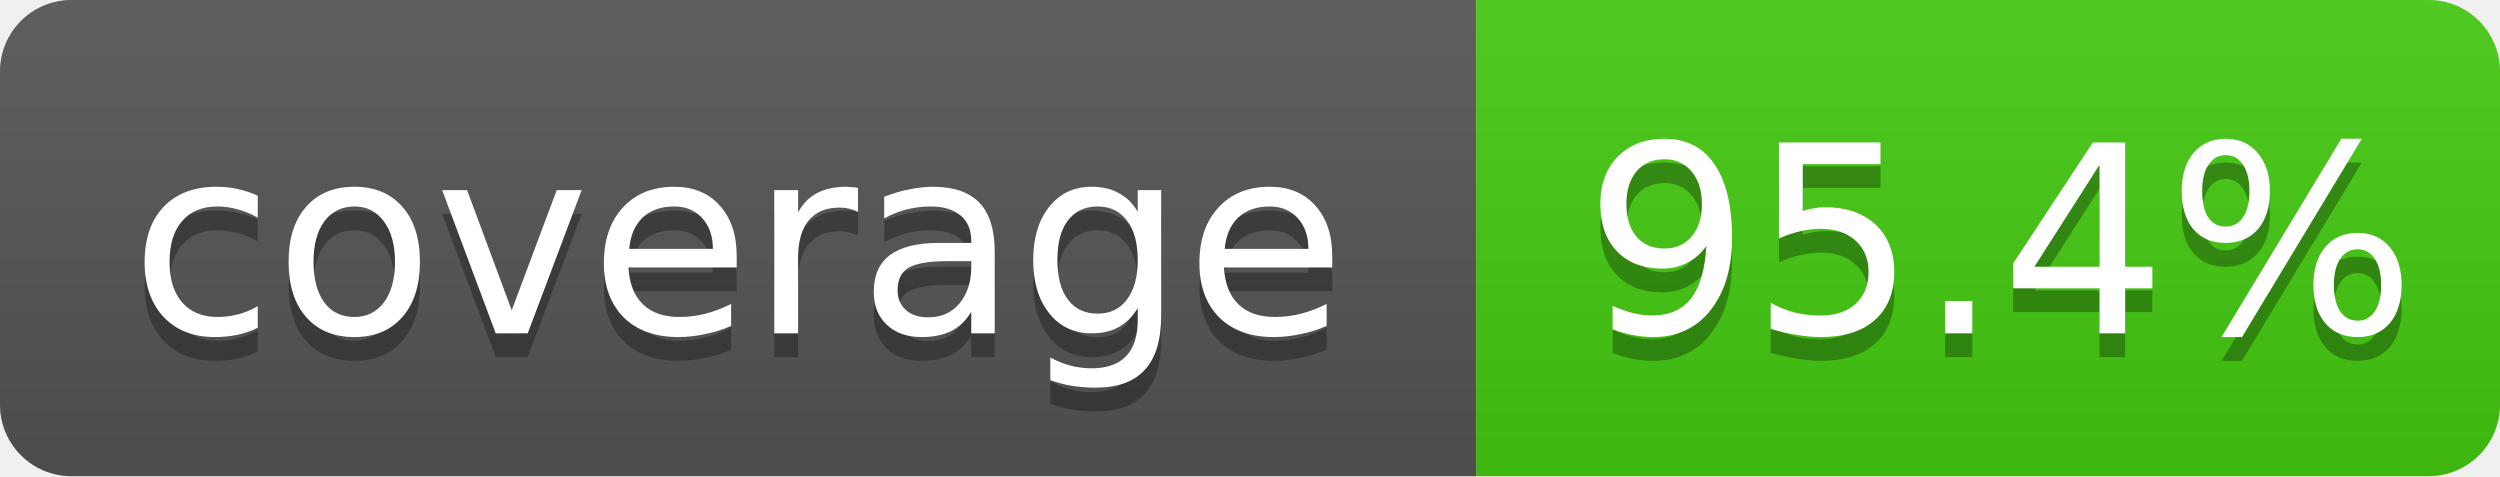
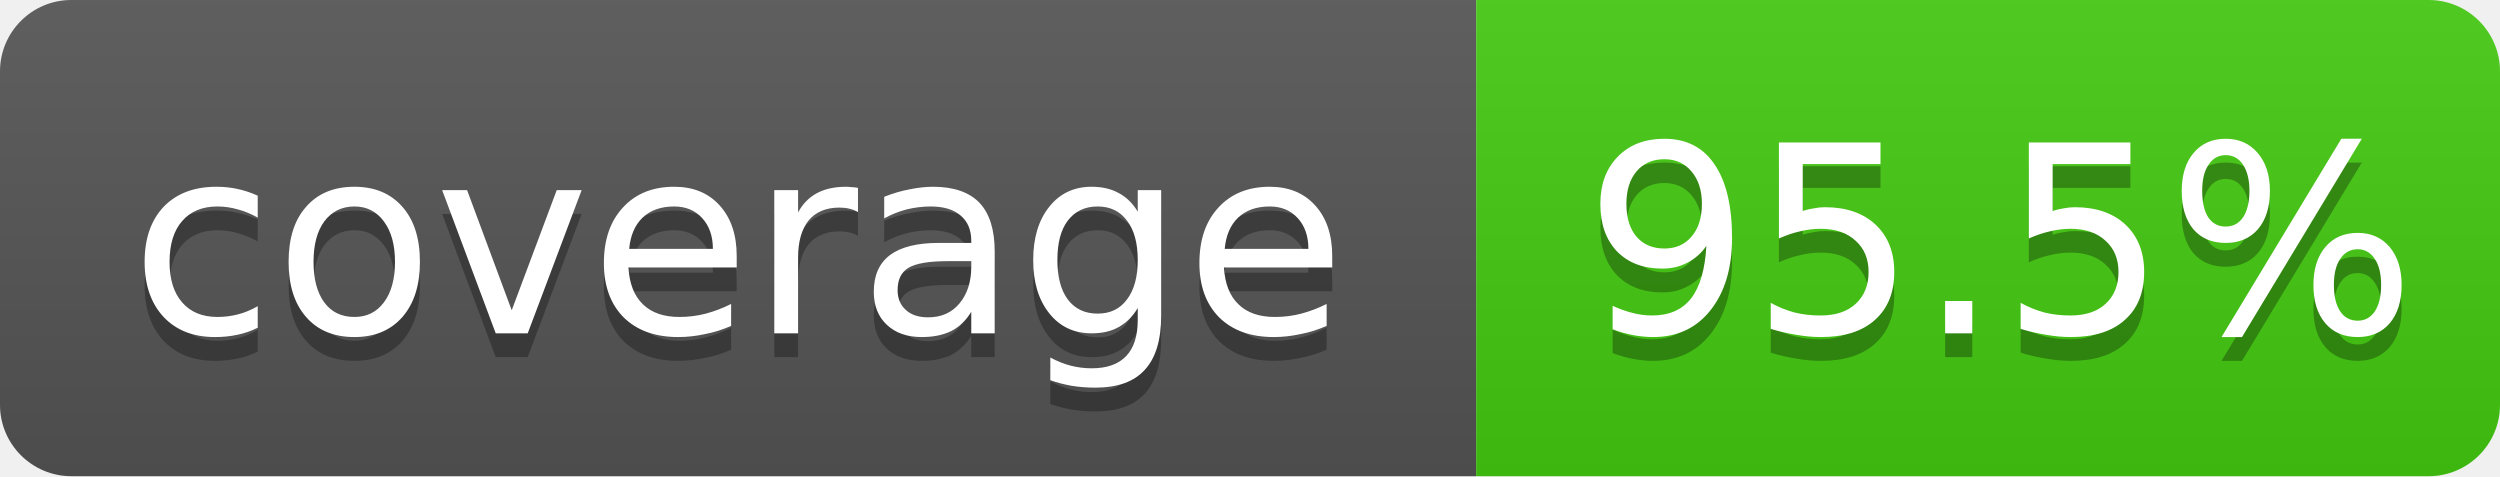
- <svg xmlns="http://www.w3.org/2000/svg" width="105" height="20" role="img" aria-label="coverage: 95.4%">
+ <svg xmlns="http://www.w3.org/2000/svg" width="105" height="20" role="img" aria-label="coverage: 95.5%">
  <linearGradient id="shine" x2="0" y2="100%">
    <stop offset="0" stop-color="#bbb" stop-opacity=".1" />
    <stop offset="1" stop-opacity=".1" />
  </linearGradient>
  <clipPath id="rounded">
    <rect width="105" height="20" rx="3" fill="#fff" />
  </clipPath>
  <g clip-path="url(#rounded)">
    <rect width="62" height="20" fill="#555" />
    <rect x="62" width="43" height="20" fill="#4c1" />
    <rect width="105" height="20" fill="url(#shine)" />
  </g>
  <g fill="#fff" text-anchor="middle" font-family="Verdana,Geneva,DejaVu Sans,sans-serif" font-size="11">
    <text x="31" y="15" fill="#010101" fill-opacity=".3">coverage</text>
    <text x="31" y="14">coverage</text>
-     <text x="84" y="15" fill="#010101" fill-opacity=".3">95.4%</text>
-     <text x="84" y="14">95.4%</text>
+     <text x="84" y="15" fill="#010101" fill-opacity=".3">95.5%</text>
+     <text x="84" y="14">95.5%</text>
  </g>
</svg>
